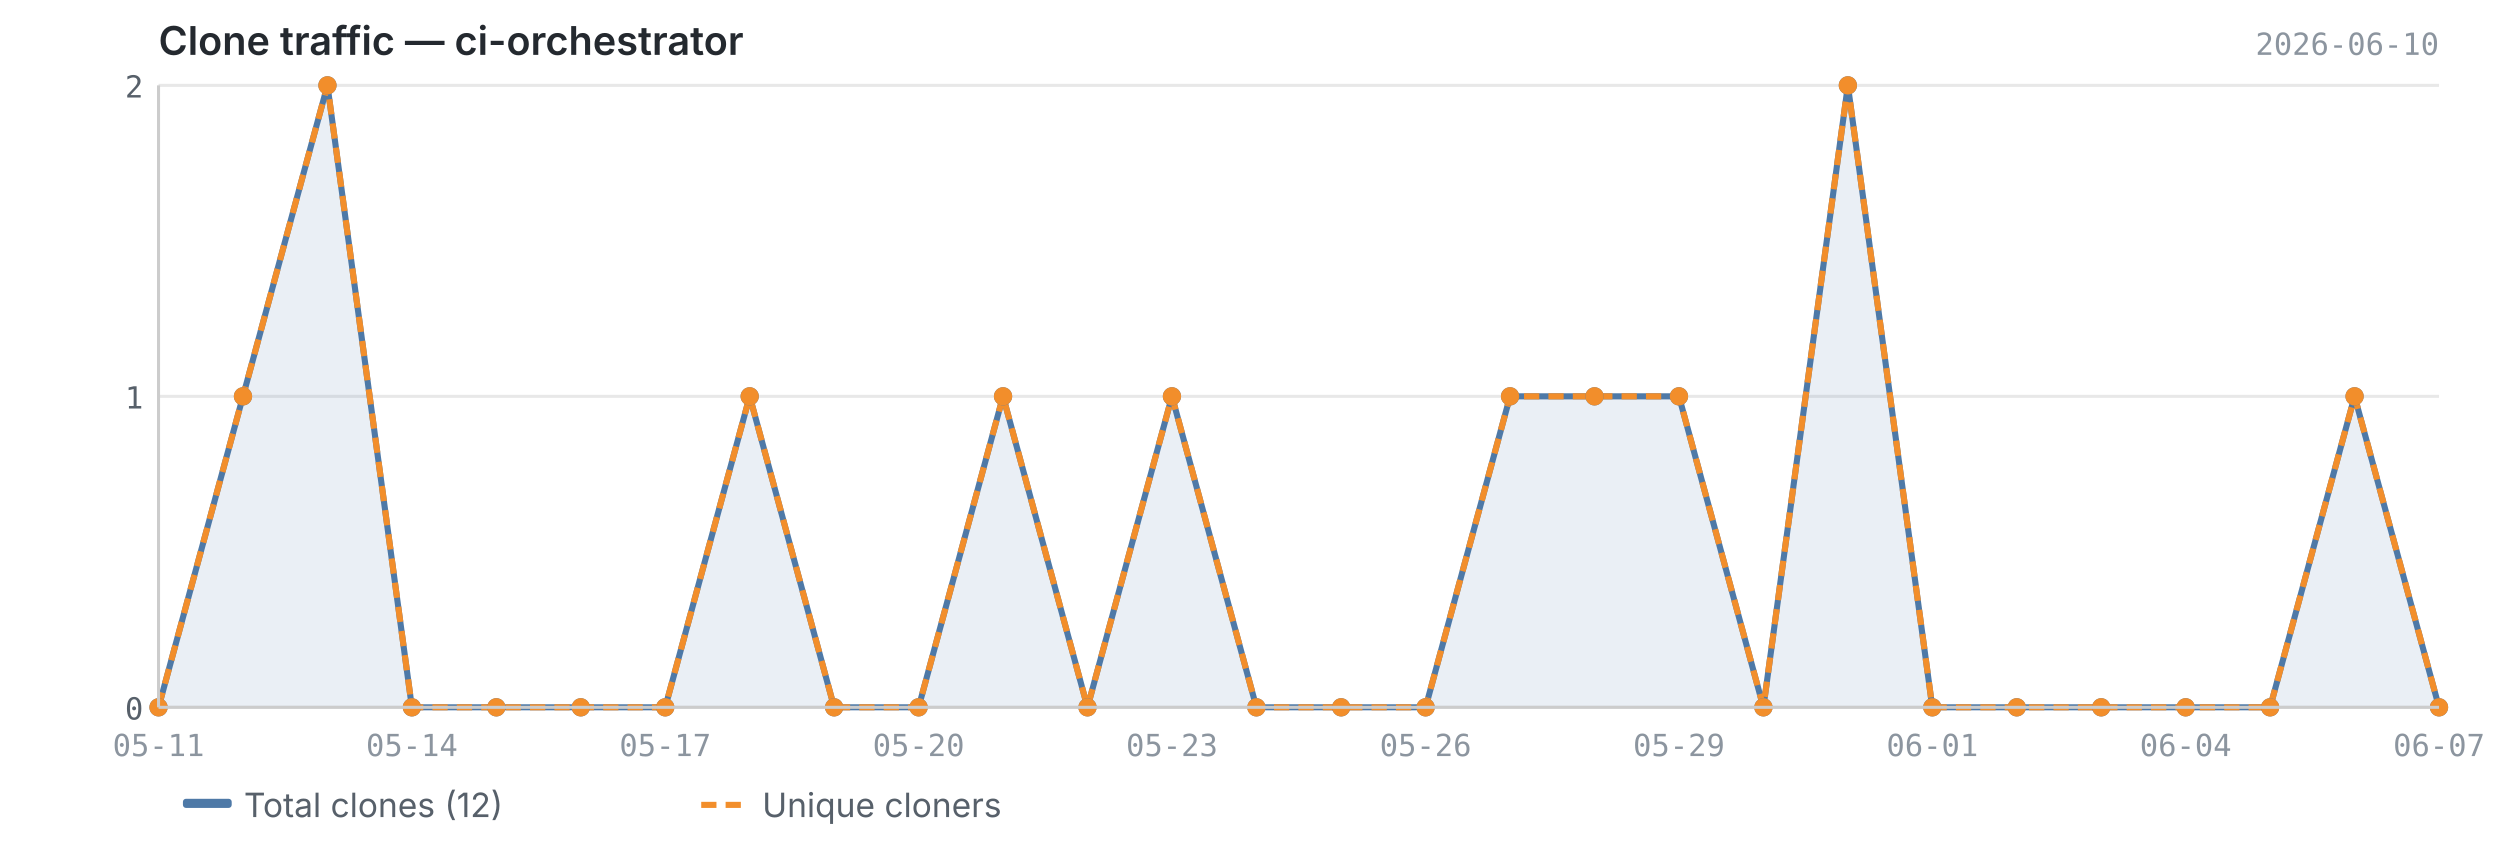
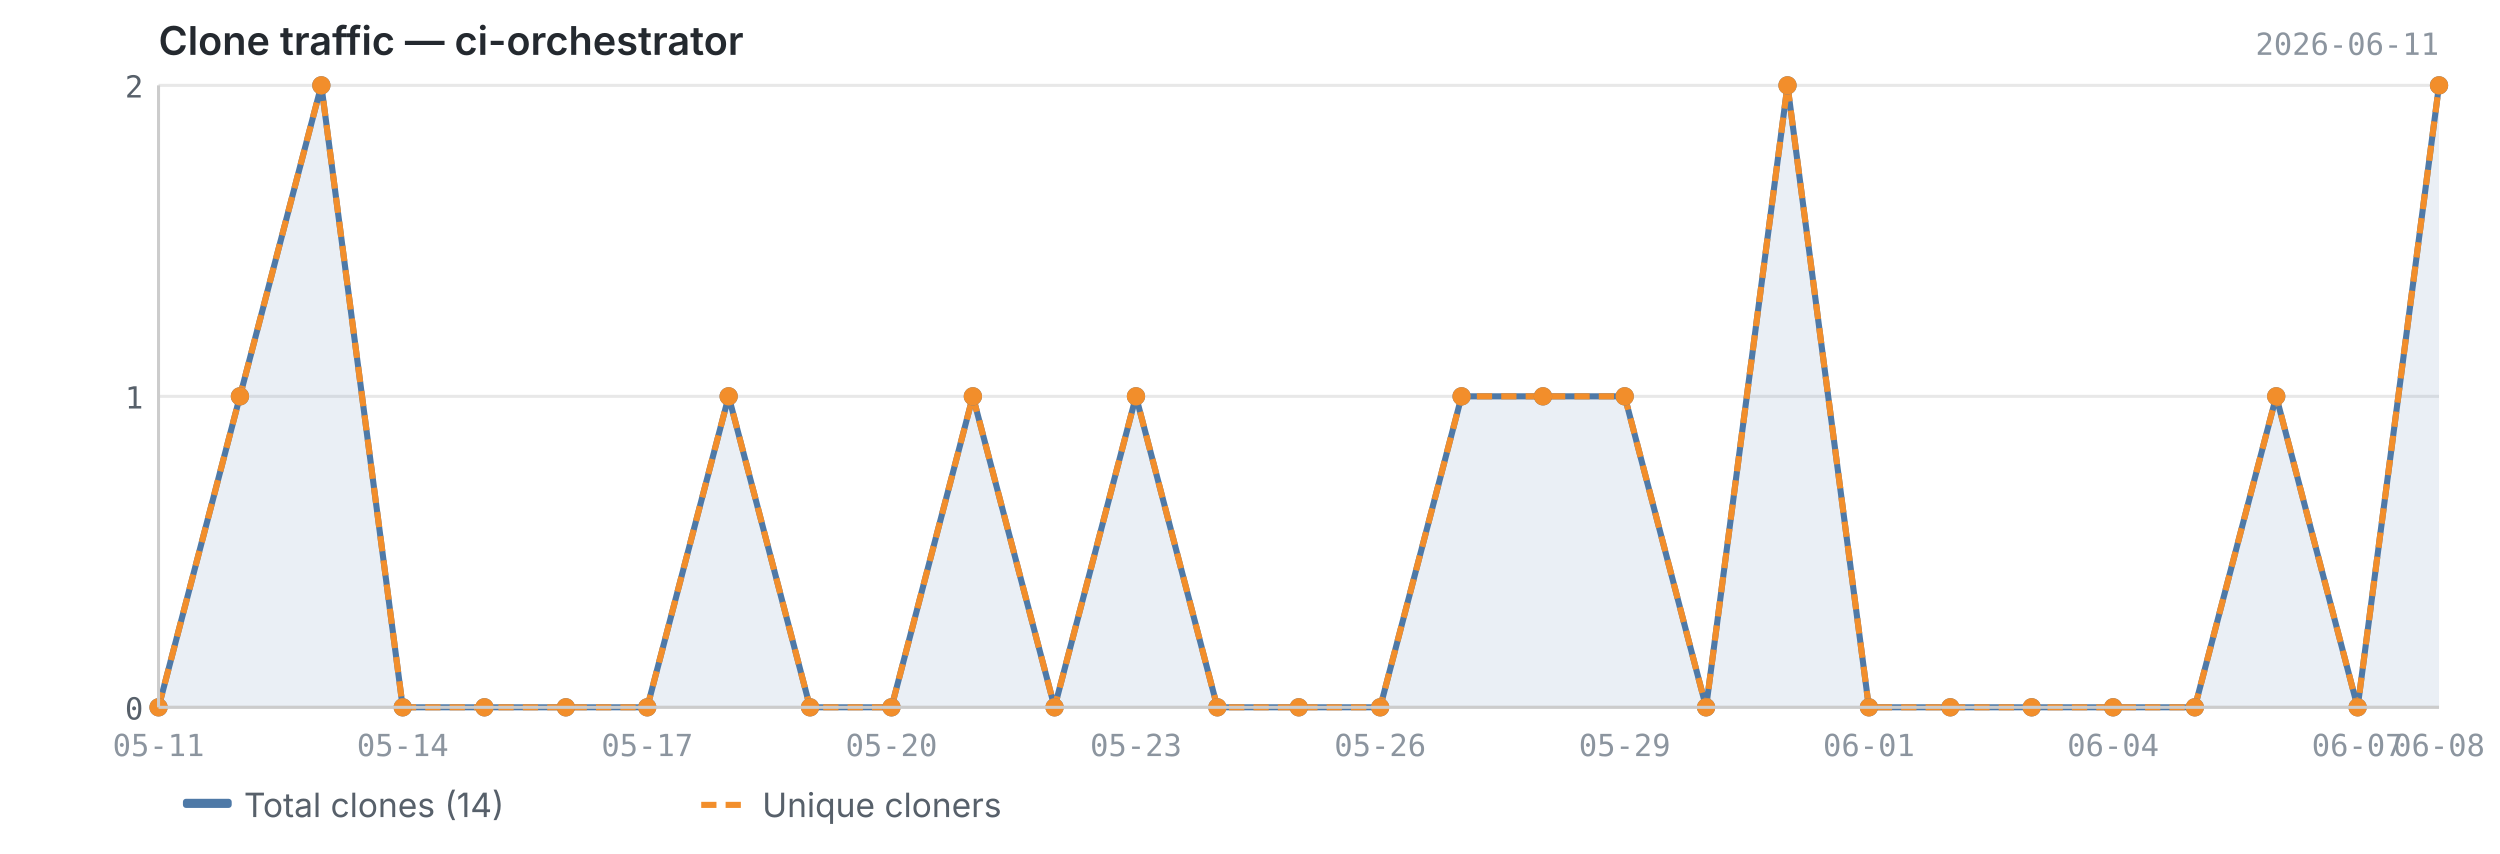
<svg xmlns="http://www.w3.org/2000/svg" viewBox="0 0 820 280" width="820" height="280">
  <text x="52" y="18" font-size="13" font-weight="600" fill="#24292f" font-family="-apple-system, BlinkMacSystemFont, 'Segoe UI', sans-serif">Clone traffic — ci-orchestrator</text>
-   <text x="800" y="18" font-size="10" fill="#8c959f" font-family="ui-monospace, SFMono-Regular, 'SF Mono', Menlo, monospace" text-anchor="end">2026-06-10</text>
+   <text x="800" y="18" font-size="10" fill="#8c959f" font-family="ui-monospace, SFMono-Regular, 'SF Mono', Menlo, monospace" text-anchor="end">2026-06-11</text>
  <line x1="52" y1="232.0" x2="800" y2="232.0" stroke="#e8e8e8" stroke-width="1" />
  <line x1="52" y1="130.0" x2="800" y2="130.0" stroke="#e8e8e8" stroke-width="1" />
  <line x1="52" y1="28.0" x2="800" y2="28.0" stroke="#e8e8e8" stroke-width="1" />
-   <path d="M52.0,232.0 L52.0,232.0 L79.7,130.0 L107.4,28.0 L135.1,232.0 L162.8,232.0 L190.5,232.0 L218.2,232.0 L245.9,130.0 L273.6,232.0 L301.3,232.0 L329.0,130.0 L356.7,232.0 L384.4,130.0 L412.1,232.0 L439.9,232.0 L467.6,232.0 L495.3,130.0 L523.0,130.0 L550.7,130.0 L578.4,232.0 L606.1,28.0 L633.8,232.0 L661.5,232.0 L689.2,232.0 L716.9,232.0 L744.6,232.0 L772.3,130.0 L800.0,232.0 L800.0,232.0 L52.0,232.0Z" fill="#4e79a7" opacity="0.12" />
-   <polyline points="52.0,232.0 79.7,130.0 107.4,28.0 135.1,232.0 162.8,232.0 190.5,232.0 218.2,232.0 245.9,130.0 273.6,232.0 301.3,232.0 329.0,130.0 356.7,232.0 384.4,130.0 412.1,232.0 439.9,232.0 467.6,232.0 495.3,130.0 523.0,130.0 550.7,130.0 578.4,232.0 606.1,28.0 633.8,232.0 661.5,232.0 689.2,232.0 716.9,232.0 744.6,232.0 772.3,130.0 800.0,232.0" fill="none" stroke="#4e79a7" stroke-width="2" stroke-linejoin="round" />
-   <polyline points="52.0,232.0 79.7,130.0 107.4,28.0 135.1,232.0 162.8,232.0 190.5,232.0 218.2,232.0 245.9,130.0 273.6,232.0 301.3,232.0 329.0,130.0 356.7,232.0 384.4,130.0 412.1,232.0 439.9,232.0 467.6,232.0 495.3,130.0 523.0,130.0 550.7,130.0 578.4,232.0 606.1,28.0 633.8,232.0 661.5,232.0 689.2,232.0 716.9,232.0 744.6,232.0 772.3,130.0 800.0,232.0" fill="none" stroke="#f28e2b" stroke-width="2" stroke-linejoin="round" stroke-dasharray="5,3" />
+   <path d="M52.0,232.0 L52.0,232.0 L78.7,130.0 L105.4,28.0 L132.1,232.0 L158.9,232.0 L185.6,232.0 L212.3,232.0 L239.0,130.0 L265.7,232.0 L292.4,232.0 L319.1,130.0 L345.9,232.0 L372.6,130.0 L399.3,232.0 L426.0,232.0 L452.7,232.0 L479.4,130.0 L506.1,130.0 L532.9,130.0 L559.6,232.0 L586.3,28.0 L613.0,232.0 L639.7,232.0 L666.4,232.0 L693.1,232.0 L719.9,232.0 L746.6,130.0 L773.3,232.0 L800.0,28.0 L800.0,232.0 L52.0,232.0Z" fill="#4e79a7" opacity="0.12" />
+   <polyline points="52.0,232.0 78.7,130.0 105.4,28.0 132.1,232.0 158.9,232.0 185.6,232.0 212.3,232.0 239.0,130.0 265.7,232.0 292.4,232.0 319.1,130.0 345.9,232.0 372.6,130.0 399.3,232.0 426.0,232.0 452.7,232.0 479.4,130.0 506.1,130.0 532.9,130.0 559.6,232.0 586.3,28.0 613.0,232.0 639.7,232.0 666.4,232.0 693.1,232.0 719.9,232.0 746.6,130.0 773.3,232.0 800.0,28.0" fill="none" stroke="#4e79a7" stroke-width="2" stroke-linejoin="round" />
+   <polyline points="52.0,232.0 78.7,130.0 105.4,28.0 132.1,232.0 158.9,232.0 185.6,232.0 212.3,232.0 239.0,130.0 265.7,232.0 292.4,232.0 319.1,130.0 345.9,232.0 372.6,130.0 399.3,232.0 426.0,232.0 452.7,232.0 479.4,130.0 506.1,130.0 532.9,130.0 559.6,232.0 586.3,28.0 613.0,232.0 639.7,232.0 666.4,232.0 693.1,232.0 719.9,232.0 746.6,130.0 773.3,232.0 800.0,28.0" fill="none" stroke="#f28e2b" stroke-width="2" stroke-linejoin="round" stroke-dasharray="5,3" />
  <circle cx="52.0" cy="232.0" r="3" fill="#4e79a7" />
-   <circle cx="79.7" cy="130.0" r="3" fill="#4e79a7" />
-   <circle cx="107.4" cy="28.0" r="3" fill="#4e79a7" />
-   <circle cx="135.1" cy="232.0" r="3" fill="#4e79a7" />
-   <circle cx="162.8" cy="232.0" r="3" fill="#4e79a7" />
-   <circle cx="190.5" cy="232.0" r="3" fill="#4e79a7" />
-   <circle cx="218.2" cy="232.0" r="3" fill="#4e79a7" />
-   <circle cx="245.9" cy="130.0" r="3" fill="#4e79a7" />
-   <circle cx="273.6" cy="232.0" r="3" fill="#4e79a7" />
-   <circle cx="301.3" cy="232.0" r="3" fill="#4e79a7" />
-   <circle cx="329.0" cy="130.0" r="3" fill="#4e79a7" />
-   <circle cx="356.7" cy="232.0" r="3" fill="#4e79a7" />
-   <circle cx="384.4" cy="130.0" r="3" fill="#4e79a7" />
-   <circle cx="412.1" cy="232.0" r="3" fill="#4e79a7" />
-   <circle cx="439.9" cy="232.0" r="3" fill="#4e79a7" />
-   <circle cx="467.6" cy="232.0" r="3" fill="#4e79a7" />
-   <circle cx="495.3" cy="130.0" r="3" fill="#4e79a7" />
-   <circle cx="523.0" cy="130.0" r="3" fill="#4e79a7" />
-   <circle cx="550.7" cy="130.0" r="3" fill="#4e79a7" />
-   <circle cx="578.4" cy="232.0" r="3" fill="#4e79a7" />
-   <circle cx="606.1" cy="28.0" r="3" fill="#4e79a7" />
-   <circle cx="633.8" cy="232.0" r="3" fill="#4e79a7" />
-   <circle cx="661.5" cy="232.0" r="3" fill="#4e79a7" />
-   <circle cx="689.2" cy="232.0" r="3" fill="#4e79a7" />
-   <circle cx="716.9" cy="232.0" r="3" fill="#4e79a7" />
-   <circle cx="744.6" cy="232.0" r="3" fill="#4e79a7" />
-   <circle cx="772.3" cy="130.0" r="3" fill="#4e79a7" />
-   <circle cx="800.0" cy="232.0" r="3" fill="#4e79a7" />
+   <circle cx="78.7" cy="130.0" r="3" fill="#4e79a7" />
+   <circle cx="105.4" cy="28.0" r="3" fill="#4e79a7" />
+   <circle cx="132.1" cy="232.0" r="3" fill="#4e79a7" />
+   <circle cx="158.9" cy="232.0" r="3" fill="#4e79a7" />
+   <circle cx="185.6" cy="232.0" r="3" fill="#4e79a7" />
+   <circle cx="212.3" cy="232.0" r="3" fill="#4e79a7" />
+   <circle cx="239.0" cy="130.0" r="3" fill="#4e79a7" />
+   <circle cx="265.7" cy="232.0" r="3" fill="#4e79a7" />
+   <circle cx="292.4" cy="232.0" r="3" fill="#4e79a7" />
+   <circle cx="319.1" cy="130.0" r="3" fill="#4e79a7" />
+   <circle cx="345.9" cy="232.0" r="3" fill="#4e79a7" />
+   <circle cx="372.6" cy="130.0" r="3" fill="#4e79a7" />
+   <circle cx="399.3" cy="232.0" r="3" fill="#4e79a7" />
+   <circle cx="426.0" cy="232.0" r="3" fill="#4e79a7" />
+   <circle cx="452.7" cy="232.0" r="3" fill="#4e79a7" />
+   <circle cx="479.4" cy="130.0" r="3" fill="#4e79a7" />
+   <circle cx="506.1" cy="130.0" r="3" fill="#4e79a7" />
+   <circle cx="532.9" cy="130.0" r="3" fill="#4e79a7" />
+   <circle cx="559.6" cy="232.0" r="3" fill="#4e79a7" />
+   <circle cx="586.3" cy="28.0" r="3" fill="#4e79a7" />
+   <circle cx="613.0" cy="232.0" r="3" fill="#4e79a7" />
+   <circle cx="639.7" cy="232.0" r="3" fill="#4e79a7" />
+   <circle cx="666.4" cy="232.0" r="3" fill="#4e79a7" />
+   <circle cx="693.1" cy="232.0" r="3" fill="#4e79a7" />
+   <circle cx="719.9" cy="232.0" r="3" fill="#4e79a7" />
+   <circle cx="746.6" cy="130.0" r="3" fill="#4e79a7" />
+   <circle cx="773.3" cy="232.0" r="3" fill="#4e79a7" />
+   <circle cx="800.0" cy="28.0" r="3" fill="#4e79a7" />
  <circle cx="52.0" cy="232.0" r="3" fill="#f28e2b" />
-   <circle cx="79.7" cy="130.0" r="3" fill="#f28e2b" />
-   <circle cx="107.4" cy="28.0" r="3" fill="#f28e2b" />
-   <circle cx="135.1" cy="232.0" r="3" fill="#f28e2b" />
-   <circle cx="162.8" cy="232.0" r="3" fill="#f28e2b" />
-   <circle cx="190.5" cy="232.0" r="3" fill="#f28e2b" />
-   <circle cx="218.2" cy="232.0" r="3" fill="#f28e2b" />
-   <circle cx="245.9" cy="130.0" r="3" fill="#f28e2b" />
-   <circle cx="273.6" cy="232.0" r="3" fill="#f28e2b" />
-   <circle cx="301.3" cy="232.0" r="3" fill="#f28e2b" />
-   <circle cx="329.0" cy="130.0" r="3" fill="#f28e2b" />
-   <circle cx="356.7" cy="232.0" r="3" fill="#f28e2b" />
-   <circle cx="384.4" cy="130.0" r="3" fill="#f28e2b" />
-   <circle cx="412.1" cy="232.0" r="3" fill="#f28e2b" />
-   <circle cx="439.9" cy="232.0" r="3" fill="#f28e2b" />
-   <circle cx="467.6" cy="232.0" r="3" fill="#f28e2b" />
-   <circle cx="495.3" cy="130.0" r="3" fill="#f28e2b" />
-   <circle cx="523.0" cy="130.0" r="3" fill="#f28e2b" />
-   <circle cx="550.7" cy="130.0" r="3" fill="#f28e2b" />
-   <circle cx="578.4" cy="232.0" r="3" fill="#f28e2b" />
-   <circle cx="606.1" cy="28.0" r="3" fill="#f28e2b" />
-   <circle cx="633.8" cy="232.0" r="3" fill="#f28e2b" />
-   <circle cx="661.5" cy="232.0" r="3" fill="#f28e2b" />
-   <circle cx="689.2" cy="232.0" r="3" fill="#f28e2b" />
-   <circle cx="716.9" cy="232.0" r="3" fill="#f28e2b" />
-   <circle cx="744.6" cy="232.0" r="3" fill="#f28e2b" />
-   <circle cx="772.3" cy="130.0" r="3" fill="#f28e2b" />
-   <circle cx="800.0" cy="232.0" r="3" fill="#f28e2b" />
+   <circle cx="78.7" cy="130.0" r="3" fill="#f28e2b" />
+   <circle cx="105.4" cy="28.0" r="3" fill="#f28e2b" />
+   <circle cx="132.1" cy="232.0" r="3" fill="#f28e2b" />
+   <circle cx="158.9" cy="232.0" r="3" fill="#f28e2b" />
+   <circle cx="185.6" cy="232.0" r="3" fill="#f28e2b" />
+   <circle cx="212.3" cy="232.0" r="3" fill="#f28e2b" />
+   <circle cx="239.0" cy="130.0" r="3" fill="#f28e2b" />
+   <circle cx="265.7" cy="232.0" r="3" fill="#f28e2b" />
+   <circle cx="292.4" cy="232.0" r="3" fill="#f28e2b" />
+   <circle cx="319.1" cy="130.0" r="3" fill="#f28e2b" />
+   <circle cx="345.9" cy="232.0" r="3" fill="#f28e2b" />
+   <circle cx="372.6" cy="130.0" r="3" fill="#f28e2b" />
+   <circle cx="399.3" cy="232.0" r="3" fill="#f28e2b" />
+   <circle cx="426.0" cy="232.0" r="3" fill="#f28e2b" />
+   <circle cx="452.7" cy="232.0" r="3" fill="#f28e2b" />
+   <circle cx="479.4" cy="130.0" r="3" fill="#f28e2b" />
+   <circle cx="506.1" cy="130.0" r="3" fill="#f28e2b" />
+   <circle cx="532.9" cy="130.0" r="3" fill="#f28e2b" />
+   <circle cx="559.6" cy="232.0" r="3" fill="#f28e2b" />
+   <circle cx="586.3" cy="28.0" r="3" fill="#f28e2b" />
+   <circle cx="613.0" cy="232.0" r="3" fill="#f28e2b" />
+   <circle cx="639.7" cy="232.0" r="3" fill="#f28e2b" />
+   <circle cx="666.4" cy="232.0" r="3" fill="#f28e2b" />
+   <circle cx="693.1" cy="232.0" r="3" fill="#f28e2b" />
+   <circle cx="719.9" cy="232.0" r="3" fill="#f28e2b" />
+   <circle cx="746.6" cy="130.0" r="3" fill="#f28e2b" />
+   <circle cx="773.3" cy="232.0" r="3" fill="#f28e2b" />
+   <circle cx="800.0" cy="28.0" r="3" fill="#f28e2b" />
  <line x1="52" y1="28" x2="52" y2="232" stroke="#cccccc" stroke-width="1" />
  <line x1="52" y1="232" x2="800" y2="232" stroke="#cccccc" stroke-width="1" />
  <text x="47" y="236.0" text-anchor="end" font-size="10" fill="#57606a" font-family="ui-monospace, SFMono-Regular, 'SF Mono', Menlo, monospace">0</text>
  <text x="47" y="134.0" text-anchor="end" font-size="10" fill="#57606a" font-family="ui-monospace, SFMono-Regular, 'SF Mono', Menlo, monospace">1</text>
  <text x="47" y="32.0" text-anchor="end" font-size="10" fill="#57606a" font-family="ui-monospace, SFMono-Regular, 'SF Mono', Menlo, monospace">2</text>
  <text x="52.0" y="248" text-anchor="middle" font-size="10" fill="#8c959f" font-family="ui-monospace, SFMono-Regular, 'SF Mono', Menlo, monospace">05-11</text>
-   <text x="135.1" y="248" text-anchor="middle" font-size="10" fill="#8c959f" font-family="ui-monospace, SFMono-Regular, 'SF Mono', Menlo, monospace">05-14</text>
-   <text x="218.2" y="248" text-anchor="middle" font-size="10" fill="#8c959f" font-family="ui-monospace, SFMono-Regular, 'SF Mono', Menlo, monospace">05-17</text>
-   <text x="301.3" y="248" text-anchor="middle" font-size="10" fill="#8c959f" font-family="ui-monospace, SFMono-Regular, 'SF Mono', Menlo, monospace">05-20</text>
-   <text x="384.4" y="248" text-anchor="middle" font-size="10" fill="#8c959f" font-family="ui-monospace, SFMono-Regular, 'SF Mono', Menlo, monospace">05-23</text>
-   <text x="467.6" y="248" text-anchor="middle" font-size="10" fill="#8c959f" font-family="ui-monospace, SFMono-Regular, 'SF Mono', Menlo, monospace">05-26</text>
-   <text x="550.7" y="248" text-anchor="middle" font-size="10" fill="#8c959f" font-family="ui-monospace, SFMono-Regular, 'SF Mono', Menlo, monospace">05-29</text>
-   <text x="633.8" y="248" text-anchor="middle" font-size="10" fill="#8c959f" font-family="ui-monospace, SFMono-Regular, 'SF Mono', Menlo, monospace">06-01</text>
-   <text x="716.9" y="248" text-anchor="middle" font-size="10" fill="#8c959f" font-family="ui-monospace, SFMono-Regular, 'SF Mono', Menlo, monospace">06-04</text>
-   <text x="800.0" y="248" text-anchor="middle" font-size="10" fill="#8c959f" font-family="ui-monospace, SFMono-Regular, 'SF Mono', Menlo, monospace">06-07</text>
+   <text x="132.1" y="248" text-anchor="middle" font-size="10" fill="#8c959f" font-family="ui-monospace, SFMono-Regular, 'SF Mono', Menlo, monospace">05-14</text>
+   <text x="212.3" y="248" text-anchor="middle" font-size="10" fill="#8c959f" font-family="ui-monospace, SFMono-Regular, 'SF Mono', Menlo, monospace">05-17</text>
+   <text x="292.4" y="248" text-anchor="middle" font-size="10" fill="#8c959f" font-family="ui-monospace, SFMono-Regular, 'SF Mono', Menlo, monospace">05-20</text>
+   <text x="372.6" y="248" text-anchor="middle" font-size="10" fill="#8c959f" font-family="ui-monospace, SFMono-Regular, 'SF Mono', Menlo, monospace">05-23</text>
+   <text x="452.7" y="248" text-anchor="middle" font-size="10" fill="#8c959f" font-family="ui-monospace, SFMono-Regular, 'SF Mono', Menlo, monospace">05-26</text>
+   <text x="532.9" y="248" text-anchor="middle" font-size="10" fill="#8c959f" font-family="ui-monospace, SFMono-Regular, 'SF Mono', Menlo, monospace">05-29</text>
+   <text x="613.0" y="248" text-anchor="middle" font-size="10" fill="#8c959f" font-family="ui-monospace, SFMono-Regular, 'SF Mono', Menlo, monospace">06-01</text>
+   <text x="693.1" y="248" text-anchor="middle" font-size="10" fill="#8c959f" font-family="ui-monospace, SFMono-Regular, 'SF Mono', Menlo, monospace">06-04</text>
+   <text x="773.3" y="248" text-anchor="middle" font-size="10" fill="#8c959f" font-family="ui-monospace, SFMono-Regular, 'SF Mono', Menlo, monospace">06-07</text>
+   <text x="800.0" y="248" text-anchor="middle" font-size="10" fill="#8c959f" font-family="ui-monospace, SFMono-Regular, 'SF Mono', Menlo, monospace">06-08</text>
  <rect x="60" y="262" width="16" height="3" fill="#4e79a7" rx="1" />
-   <text x="80" y="268" font-size="11" fill="#57606a" font-family="-apple-system, BlinkMacSystemFont, 'Segoe UI', sans-serif">Total clones (12)</text>
+   <text x="80" y="268" font-size="11" fill="#57606a" font-family="-apple-system, BlinkMacSystemFont, 'Segoe UI', sans-serif">Total clones (14)</text>
  <line x1="230" y1="264" x2="246" y2="264" stroke="#f28e2b" stroke-width="2" stroke-dasharray="5,3" />
  <text x="250" y="268" font-size="11" fill="#57606a" font-family="-apple-system, BlinkMacSystemFont, 'Segoe UI', sans-serif">Unique cloners</text>
</svg>
